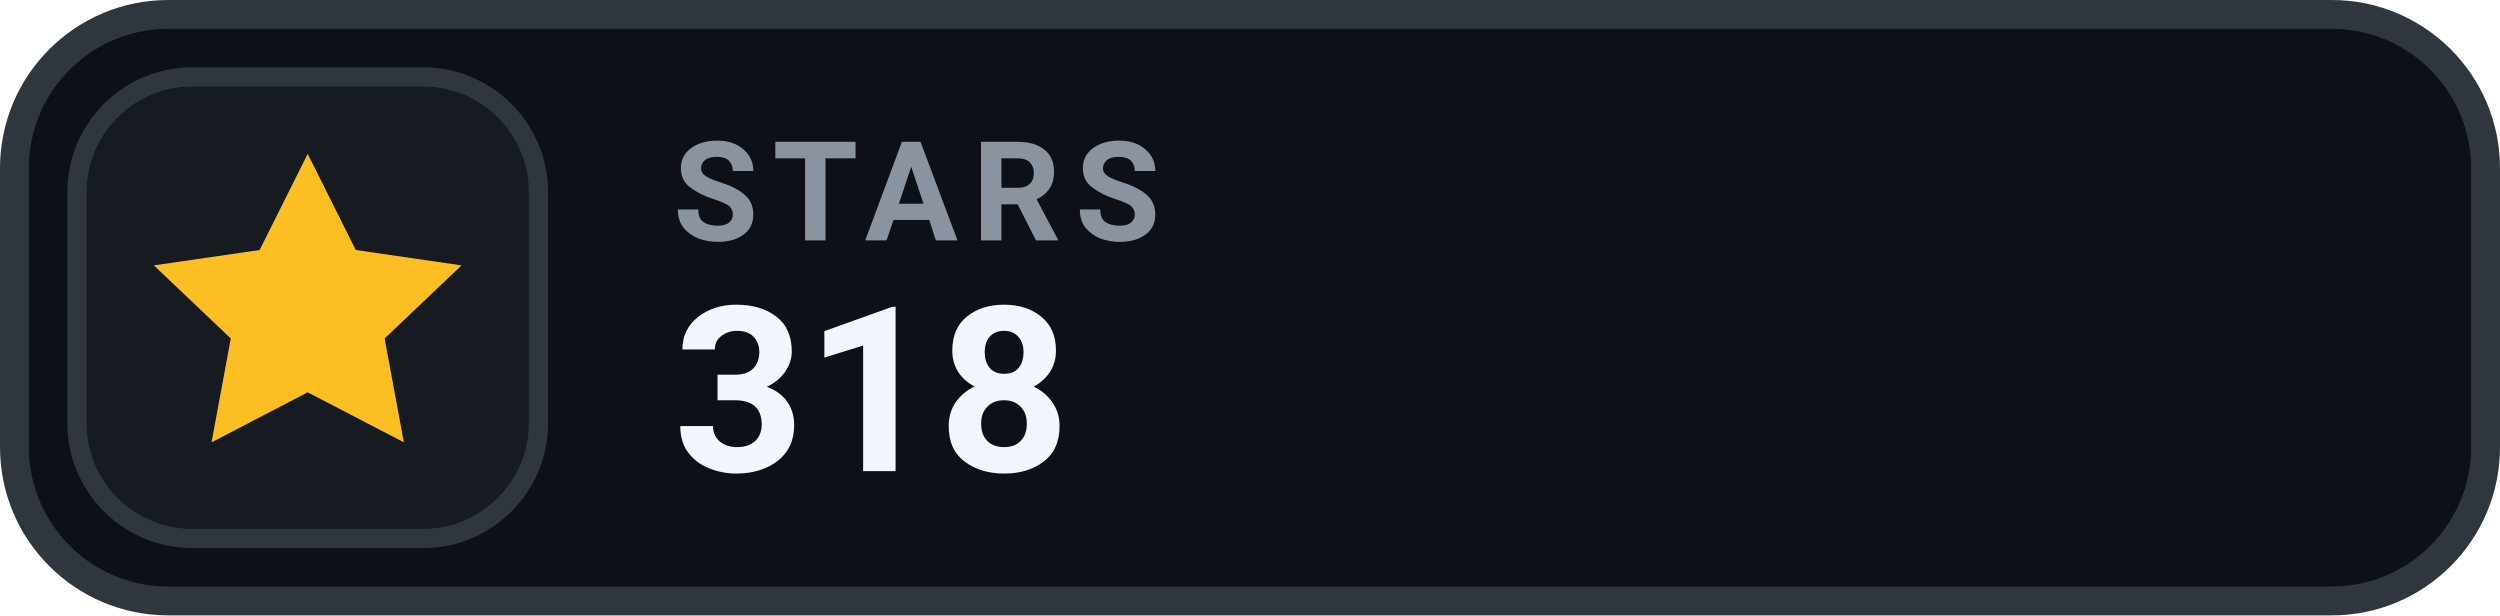
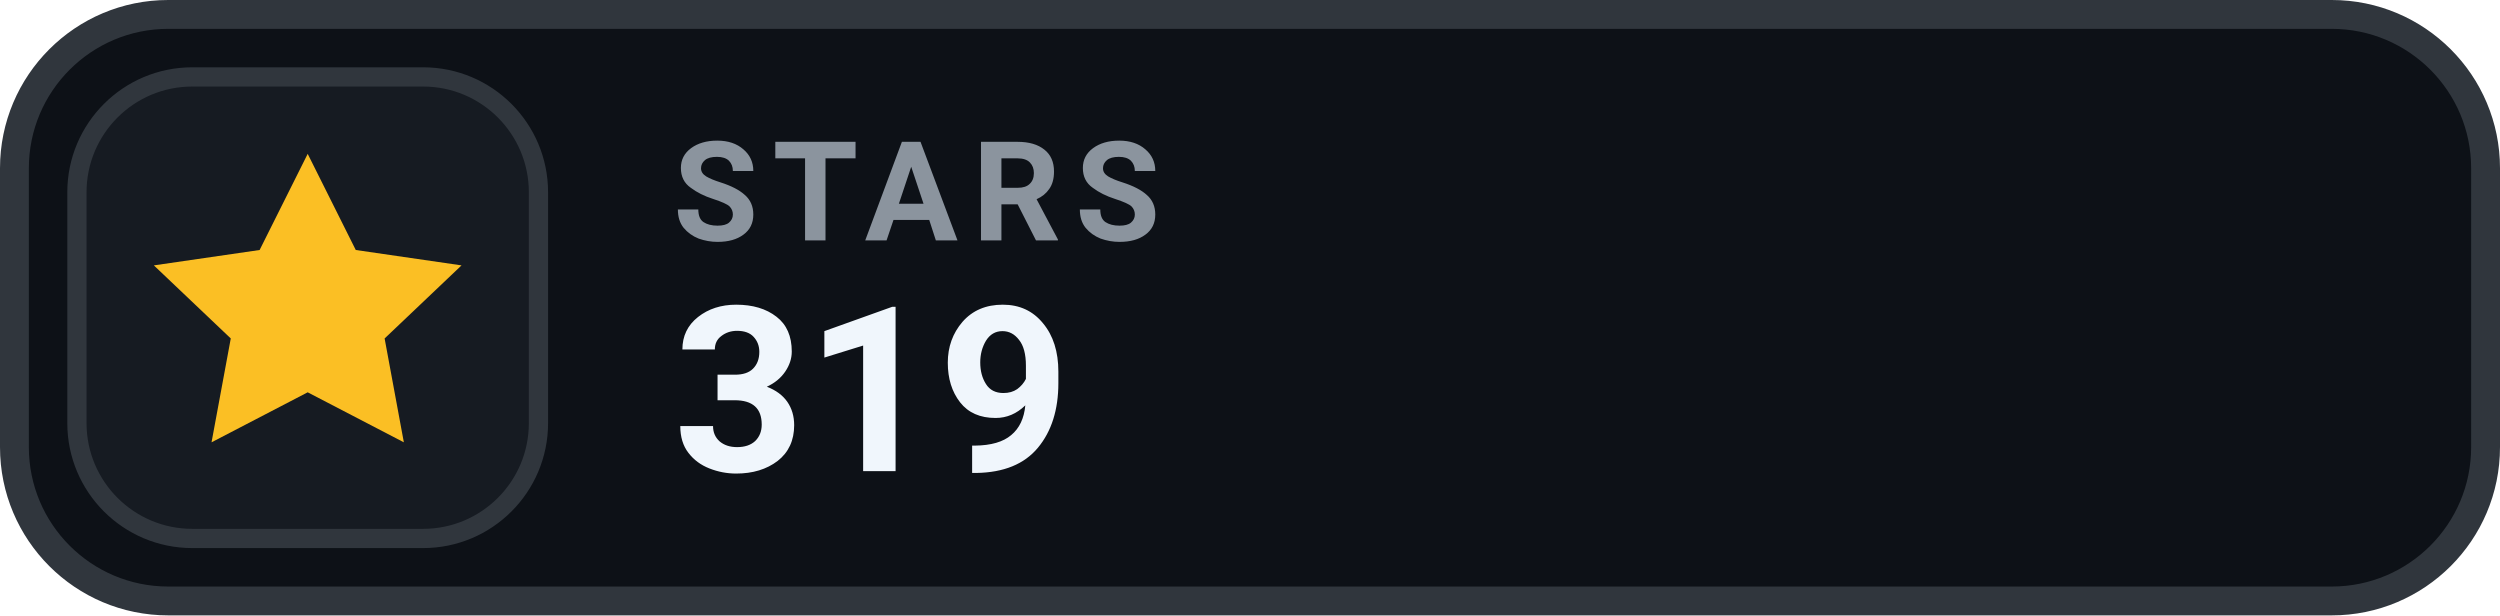
- <svg xmlns="http://www.w3.org/2000/svg" width="130" height="32" viewBox="0 0 130 32" role="img" aria-label="STARS 318">
+ <svg xmlns="http://www.w3.org/2000/svg" width="130" height="32" viewBox="0 0 130 32" role="img" aria-label="STARS 319">
  <rect x=".75" y=".75" width="128.5" height="30.5" rx="8" fill="#0D1117" stroke="#30363D" stroke-width="1.5" />
  <rect x="4" y="4" width="24" height="24" rx="6" fill="#161B22" stroke="#30363D" stroke-width="1" />
  <g transform="translate(16 16)" style="color:#FBBF24;">
    <path d="M0 -8 l2.5 5 5.5 .8 -4 3.8 1 5.4 -5 -2.6 -5 2.6 1 -5.4 -4 -3.8 5.5 -.8 Z" fill="currentColor" />
  </g>
  <text x="35" y="12.5" fill="#8B949E" font-family="-apple-system,BlinkMacSystemFont,'Segoe UI',Roboto,Helvetica,Arial,sans-serif" font-size="7.2" font-weight="700" letter-spacing=".75">STARS</text>
-   <text x="35" y="24.5" fill="#F0F6FC" font-family="-apple-system,BlinkMacSystemFont,'Segoe UI',Roboto,Helvetica,Arial,sans-serif" font-size="12" font-weight="700">318</text>
+   <text x="35" y="24.5" fill="#F0F6FC" font-family="-apple-system,BlinkMacSystemFont,'Segoe UI',Roboto,Helvetica,Arial,sans-serif" font-size="12" font-weight="700">319</text>
</svg>
